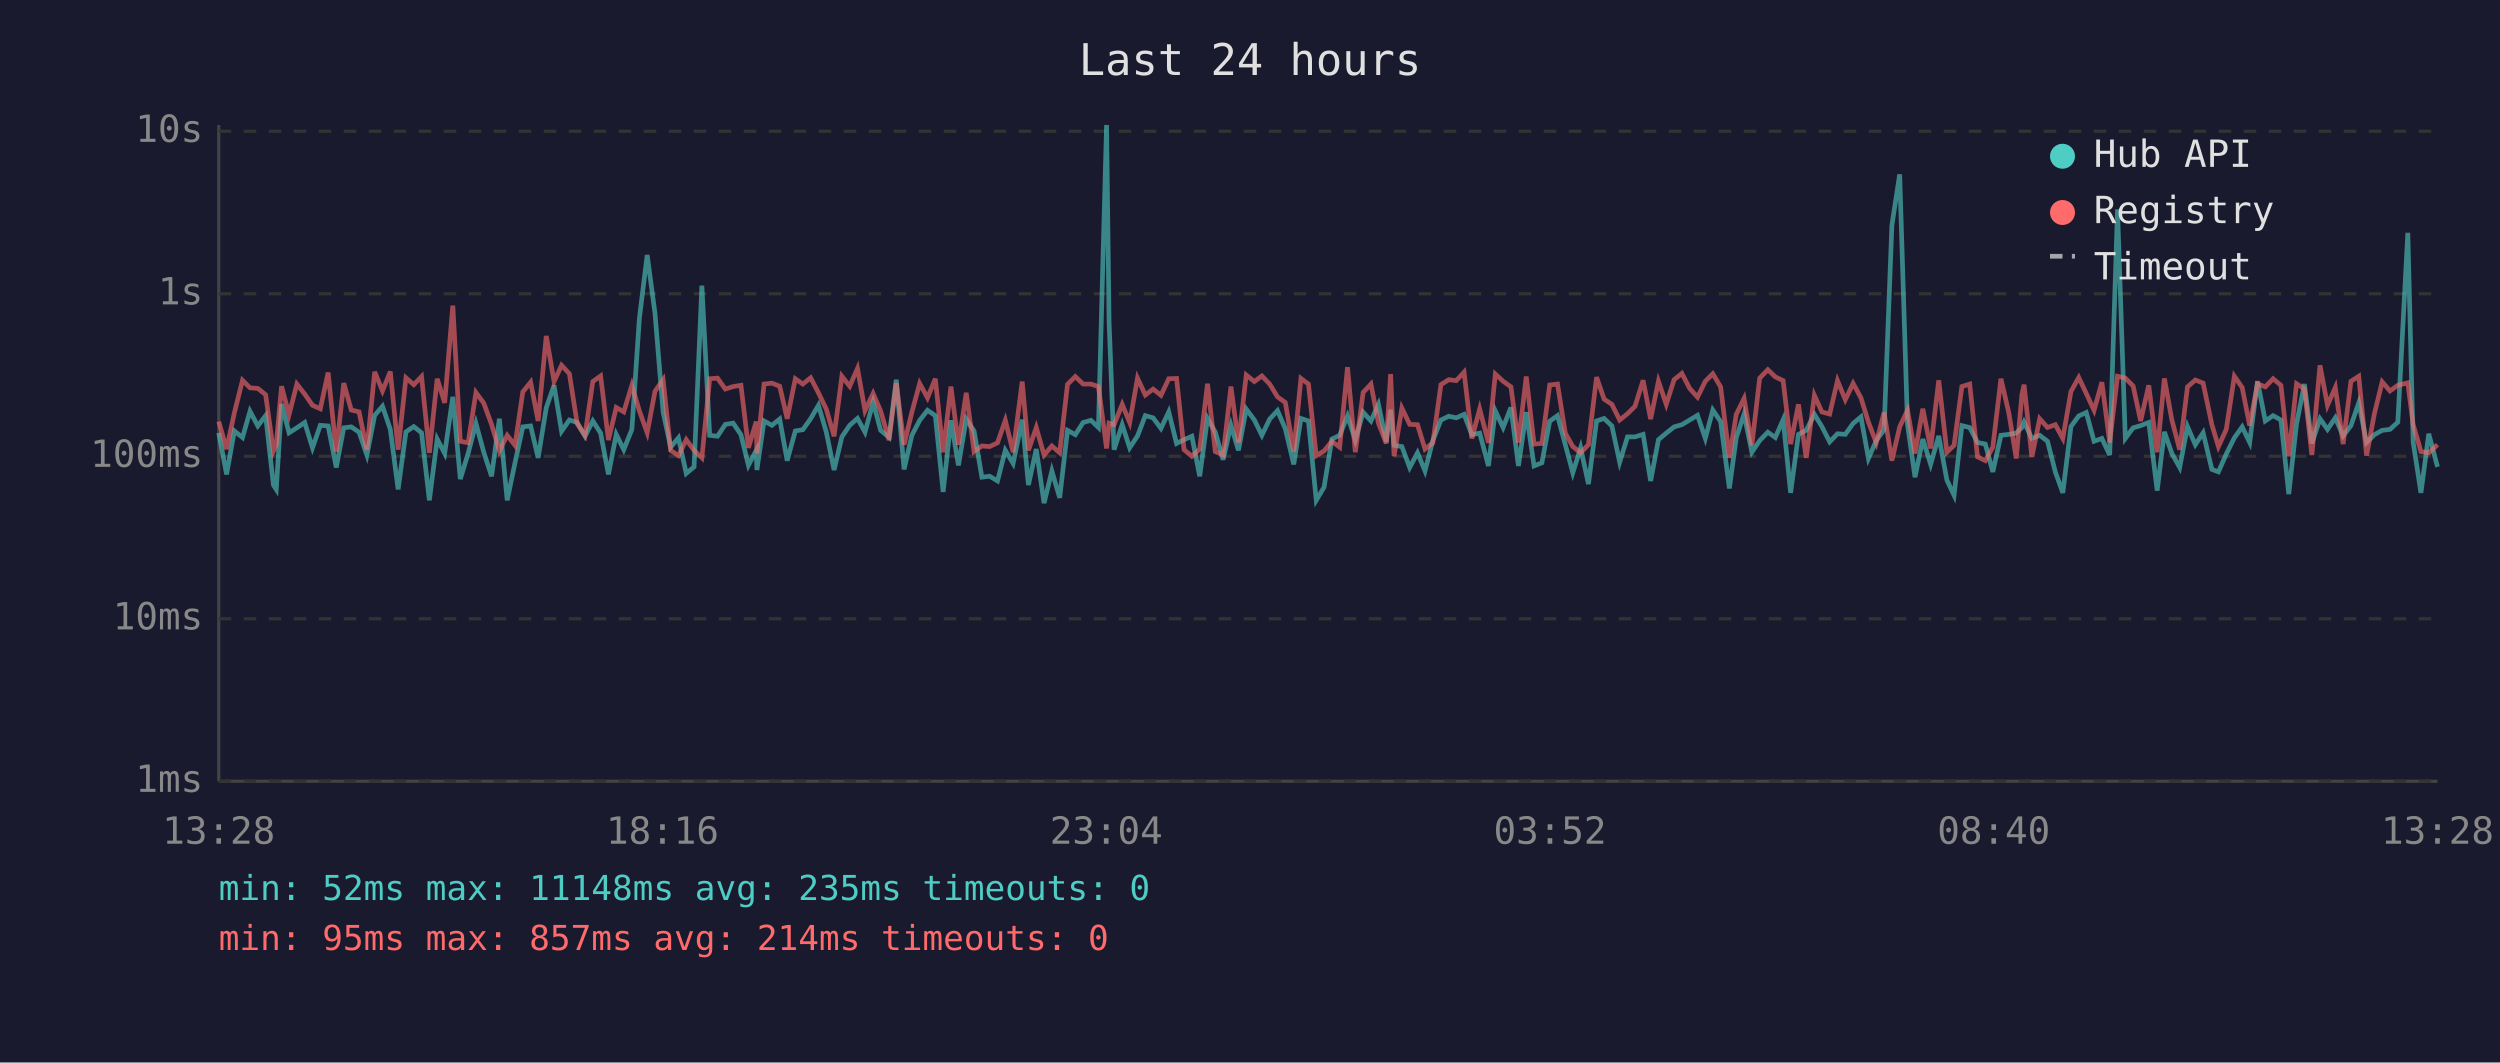
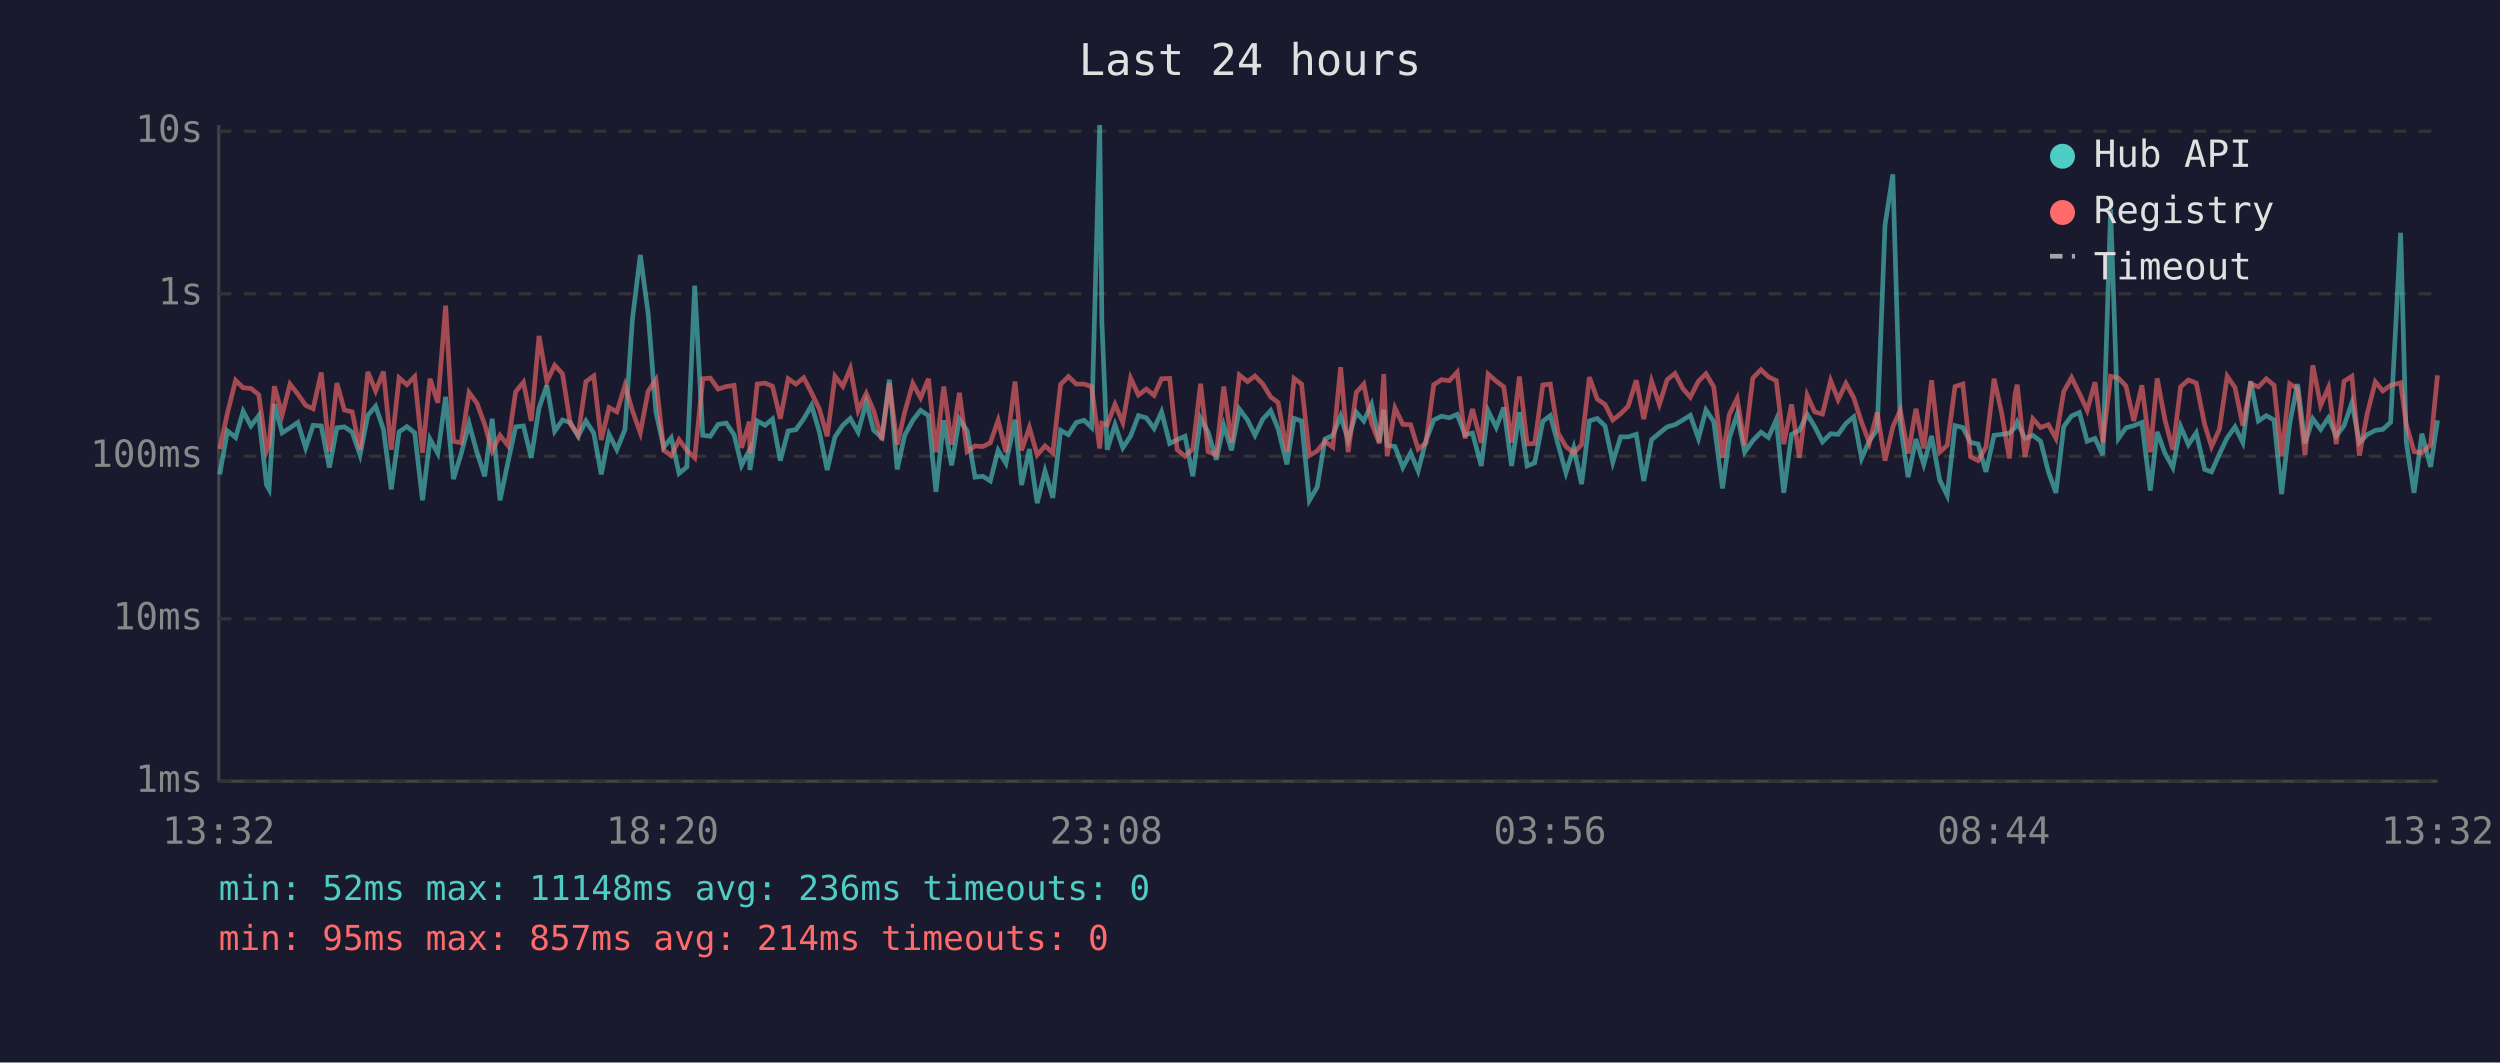
<svg xmlns="http://www.w3.org/2000/svg" viewBox="0 0 800 340" font-family="monospace" font-size="12">
  <rect width="800" height="340" fill="#1a1a2e" />
  <text x="400" y="24" fill="#e0e0e0" font-size="14" text-anchor="middle">Last 24 hours</text>
  <line x1="70" y1="40" x2="70" y2="250" stroke="#444" stroke-width="1" />
  <line x1="70" y1="250" x2="780" y2="250" stroke="#444" stroke-width="1" />
  <line x1="70" y1="250" x2="780" y2="250" stroke="#333" stroke-width="1" stroke-dasharray="4" />
  <text x="65" y="250" fill="#888" text-anchor="end" dominant-baseline="middle">1ms</text>
  <line x1="70" y1="198" x2="780" y2="198" stroke="#333" stroke-width="1" stroke-dasharray="4" />
  <text x="65" y="198" fill="#888" text-anchor="end" dominant-baseline="middle">10ms</text>
  <line x1="70" y1="146" x2="780" y2="146" stroke="#333" stroke-width="1" stroke-dasharray="4" />
  <text x="65" y="146" fill="#888" text-anchor="end" dominant-baseline="middle">100ms</text>
  <line x1="70" y1="94" x2="780" y2="94" stroke="#333" stroke-width="1" stroke-dasharray="4" />
  <text x="65" y="94" fill="#888" text-anchor="end" dominant-baseline="middle">1s</text>
  <line x1="70" y1="42" x2="780" y2="42" stroke="#333" stroke-width="1" stroke-dasharray="4" />
  <text x="65" y="42" fill="#888" text-anchor="end" dominant-baseline="middle">10s</text>
-   <text x="70" y="270" fill="#888" text-anchor="middle">13:28</text>
-   <text x="212" y="270" fill="#888" text-anchor="middle">18:16</text>
-   <text x="354" y="270" fill="#888" text-anchor="middle">23:04</text>
-   <text x="496" y="270" fill="#888" text-anchor="middle">03:52</text>
-   <text x="638" y="270" fill="#888" text-anchor="middle">08:40</text>
-   <text x="780" y="270" fill="#888" text-anchor="middle">13:28</text>
-   <polyline points="70.0,138.5 72.5,151.8 75.0,137.9 77.6,140.0 80.0,131.6 82.5,136.3 85.0,133.0 87.5,155.2 88.4,156.6 90.1,129.3 92.5,138.5 95.0,136.9 97.5,135.2 100.0,143.3 102.5,136.1 105.0,136.3 107.6,149.6 110.0,136.9 112.4,136.6 114.9,138.3 117.4,145.6 119.9,132.9 122.4,130.0 124.9,137.4 127.4,156.6 129.9,138.2 132.4,136.5 134.9,138.5 137.4,160.1 139.9,140.5 142.3,145.1 144.9,127.0 147.3,153.3 149.8,145.1 152.3,135.5 154.8,144.7 157.3,152.4 159.8,134.0 162.3,160.1 164.8,148.1 167.3,136.6 169.8,136.3 172.2,146.5 174.8,130.5 177.3,123.3 179.7,138.0 182.2,134.4 184.7,135.2 187.2,139.6 189.7,134.7 192.2,138.6 194.7,151.8 197.2,139.0 199.6,143.9 202.2,137.4 204.6,101.9 207.1,81.6 209.6,100.3 212.2,131.9 214.6,143.1 217.1,140.1 219.6,151.5 222.1,149.4 224.6,91.4 227.1,139.3 229.6,139.6 232.1,135.8 234.6,135.4 237.1,139.1 239.5,148.9 242.0,144.1 242.2,150.4 244.5,134.7 247.0,136.1 249.5,134.1 251.9,147.4 254.5,137.9 256.9,137.5 259.4,134.0 261.9,129.7 264.4,138.2 266.9,150.4 269.4,139.8 271.9,136.1 274.4,133.9 276.8,138.3 279.4,128.7 281.8,137.7 284.5,140.0 286.8,121.5 289.3,150.2 291.8,139.3 294.3,134.5 296.8,131.3 299.3,133.0 301.8,157.4 304.3,134.5 306.7,148.9 309.2,134.1 311.7,137.9 314.2,152.7 316.7,152.4 319.2,153.9 321.7,144.1 324.2,148.3 327.1,134.3 329.1,155.2 331.6,143.7 334.1,161.0 336.6,150.7 339.1,159.3 341.6,137.7 344.1,139.1 346.6,135.2 349.1,134.5 351.5,136.8 354.1,40.0 354.9,102.9 356.5,143.9 359.1,135.9 361.5,143.3 364.0,139.5 366.5,133.0 369.0,133.7 371.5,137.1 374.0,131.8 376.5,141.9 378.9,140.7 381.4,139.6 383.9,152.4 386.4,133.9 388.9,138.3 391.4,147.1 393.9,136.1 396.3,144.1 398.8,130.9 401.4,134.4 403.8,139.3 406.3,134.1 408.8,131.4 411.3,137.2 414.0,148.6 416.3,133.9 418.7,134.7 421.2,160.1 423.7,155.9 426.2,140.5 428.7,139.3 431.2,133.1 433.7,140.8 436.2,131.9 438.7,134.7 441.1,129.4 443.6,141.4 445.0,131.1 446.1,142.5 448.6,142.9 451.1,149.6 453.6,144.9 456.0,150.7 458.5,141.0 461.1,134.4 463.6,133.2 466.0,133.7 468.5,132.6 471.0,139.1 473.5,138.6 476.3,149.1 478.5,131.5 481.0,136.8 483.5,130.4 485.9,149.1 488.4,131.9 490.9,149.1 493.4,148.1 495.9,134.8 498.4,133.0 500.9,142.3 503.3,151.3 505.8,143.3 508.3,154.9 510.9,134.7 513.3,133.9 515.8,136.3 518.3,147.9 520.8,139.8 523.2,139.8 525.8,139.0 528.2,153.9 530.7,140.7 533.2,138.6 535.7,136.6 538.2,135.9 540.7,134.4 543.2,132.9 545.7,140.3 548.1,131.2 550.6,134.9 553.4,156.3 555.6,140.1 558.1,132.5 560.6,144.7 563.1,141.0 565.7,138.3 568.1,140.0 570.6,134.3 573.0,157.7 575.5,139.0 578.0,137.7 580.6,132.6 583.0,136.5 585.5,141.4 588.0,138.8 590.5,139.0 593.0,135.5 595.5,133.4 597.9,146.7 600.4,141.0 602.9,137.5 605.4,72.1 607.9,55.8 610.4,135.8 612.8,152.7 615.3,140.5 617.8,148.6 620.4,139.5 623.0,153.6 625.3,158.5 627.8,136.2 630.3,136.8 632.8,141.6 635.3,142.1 637.7,151.0 640.3,139.3 642.8,139.0 645.2,138.6 647.0,136.8 647.7,135.1 650.2,140.3 652.7,139.3 655.2,141.2 657.7,151.0 660.1,157.7 662.7,136.5 665.2,133.1 667.6,132.0 670.1,141.2 672.6,140.3 675.1,145.6 677.6,67.0 680.1,140.3 682.6,136.9 685.0,136.2 687.6,135.2 690.3,157.0 692.6,138.2 695.0,145.1 697.5,149.6 700.0,136.5 702.5,142.3 705.0,138.5 707.8,150.2 709.9,151.0 712.4,145.3 715.0,140.1 717.5,136.6 719.9,141.6 722.4,122.0 724.9,134.7 727.4,133.0 729.9,134.4 732.4,158.1 734.9,135.6 737.4,122.9 739.8,141.9 742.4,134.0 744.8,137.4 747.3,133.7 749.8,139.5 752.3,136.2 754.8,128.9 757.3,141.6 759.8,139.1 762.3,137.7 764.8,137.4 767.3,135.1 770.5,74.5 772.2,141.4 774.7,157.7 777.2,138.8 780.0,149.4" fill="none" stroke="#4ecdc4" stroke-width="1.5" opacity="0.6" />
-   <polyline points="70.0,134.9 72.5,143.7 75.0,132.1 77.6,121.7 80.0,124.1 82.5,124.3 85.0,126.3 87.5,144.3 88.4,142.3 90.1,123.6 92.5,132.7 95.0,122.9 97.5,126.1 100.0,129.7 102.5,130.8 105.0,119.2 107.6,144.5 110.0,122.6 112.4,131.2 114.9,131.8 117.4,143.9 119.9,119.0 122.4,125.1 124.9,118.9 127.4,143.9 129.9,120.9 132.4,123.1 134.9,120.5 137.4,144.9 139.9,121.2 142.3,128.9 144.9,97.8 147.3,141.2 149.8,141.7 152.3,125.6 154.8,129.0 157.3,135.8 159.8,144.3 162.3,139.3 164.8,142.5 167.3,125.4 169.8,122.3 172.2,134.7 174.8,107.5 177.3,122.1 179.7,116.9 182.2,119.6 184.7,135.6 187.2,139.3 189.7,122.1 192.2,120.3 194.7,140.8 197.2,130.4 199.6,131.8 202.2,123.3 204.6,131.5 207.1,138.5 209.6,125.2 212.2,121.5 214.6,144.1 217.1,145.8 219.6,140.7 222.1,144.1 224.6,146.5 227.1,121.2 229.6,121.0 232.1,124.5 234.6,123.7 237.1,123.3 239.5,143.3 242.0,134.9 242.2,145.1 244.5,122.9 247.0,122.6 249.5,123.6 251.9,134.0 254.5,121.2 256.9,122.9 259.4,120.9 261.9,125.7 264.4,130.9 266.9,139.6 269.4,120.4 271.9,123.6 274.4,117.9 276.8,131.4 279.4,125.9 281.8,131.5 284.5,140.8 286.8,122.6 289.3,142.3 291.8,131.9 294.3,122.7 296.8,127.3 299.3,121.2 301.8,144.7 304.3,123.7 306.7,142.3 309.2,125.7 311.7,144.5 314.2,142.7 316.7,142.9 319.2,141.7 321.7,134.5 324.2,144.7 327.1,122.1 329.1,144.1 331.6,136.8 334.1,145.6 336.6,142.7 339.1,144.9 341.6,123.0 344.1,120.5 346.6,122.9 349.1,122.9 351.5,123.7 354.1,143.5 354.9,135.4 356.5,135.9 359.1,129.4 361.5,135.2 364.0,121.0 366.5,126.4 369.0,124.5 371.5,126.5 374.0,121.2 376.5,121.1 378.9,143.9 381.4,146.0 383.9,143.7 386.4,122.8 388.9,144.5 391.4,145.6 393.9,123.7 396.3,141.6 398.8,120.0 401.4,122.1 403.8,120.3 406.3,122.9 408.8,127.0 411.3,128.8 414.0,144.5 416.3,121.1 418.7,122.9 421.2,145.8 423.7,144.3 426.2,141.2 428.7,143.1 431.2,117.5 433.7,144.7 436.2,125.6 438.7,122.9 441.1,135.4 443.6,141.9 445.0,119.7 446.1,146.0 448.6,130.6 451.1,135.8 453.6,135.9 456.0,143.7 458.5,141.7 461.1,123.1 463.6,121.5 466.0,121.8 468.5,119.1 471.0,140.3 473.5,130.9 476.3,141.7 478.5,119.7 481.0,122.0 483.5,123.8 485.9,141.6 488.4,120.5 490.9,142.1 493.4,141.9 495.9,123.2 498.4,122.9 500.9,138.6 503.3,142.9 505.8,144.9 508.3,142.3 510.9,120.7 513.3,127.7 515.8,129.4 518.3,134.4 520.8,132.4 523.2,130.0 525.8,121.7 528.2,134.1 530.7,122.0 533.2,129.4 535.7,121.5 538.2,119.5 540.7,124.3 543.2,127.1 545.7,122.0 548.1,119.6 550.6,123.8 553.4,146.5 555.6,132.6 558.1,127.5 560.6,142.5 563.1,121.0 565.7,118.3 568.1,120.6 570.6,121.8 573.0,142.1 575.5,129.4 578.0,146.5 580.6,126.5 583.0,131.8 585.5,132.5 588.0,121.8 590.5,127.9 593.0,122.7 595.5,127.3 597.9,135.1 600.4,141.7 602.9,132.0 605.4,147.4 607.9,136.6 610.4,131.3 612.8,145.1 615.3,130.8 617.8,143.5 620.4,121.7 623.0,144.7 625.3,142.5 627.8,123.7 630.3,122.9 632.8,146.2 635.3,147.4 637.7,143.1 640.3,121.2 642.8,132.0 645.2,146.7 647.0,126.3 647.7,123.1 650.2,146.2 652.7,134.0 655.2,136.8 657.7,135.9 660.1,140.3 662.7,125.3 665.2,120.8 667.6,125.9 670.1,131.3 672.6,122.3 675.1,141.6 677.6,120.4 680.1,121.0 682.6,123.5 685.0,134.7 687.6,123.3 690.3,144.7 692.6,121.1 695.0,134.4 697.5,143.9 700.0,123.8 702.5,121.6 705.0,122.6 707.8,135.9 709.9,142.9 712.4,137.4 715.0,120.4 717.5,124.0 719.9,136.2 722.4,122.8 724.9,123.8 727.4,121.2 729.9,123.3 732.4,146.0 734.9,122.8 737.4,124.4 739.8,145.6 742.4,116.9 744.8,129.7 747.3,124.0 749.8,142.1 752.3,122.0 754.8,120.4 757.3,145.8 759.8,132.4 762.3,122.2 764.8,125.1 767.3,123.3 770.5,122.5 772.2,135.8 774.7,144.5 777.2,144.9 780.0,142.3" fill="none" stroke="#ff6b6b" stroke-width="1.5" opacity="0.6" />
+   <text x="70" y="270" fill="#888" text-anchor="middle">13:32</text>
+   <text x="212" y="270" fill="#888" text-anchor="middle">18:20</text>
+   <text x="354" y="270" fill="#888" text-anchor="middle">23:08</text>
+   <text x="496" y="270" fill="#888" text-anchor="middle">03:56</text>
+   <text x="638" y="270" fill="#888" text-anchor="middle">08:44</text>
+   <text x="780" y="270" fill="#888" text-anchor="middle">13:32</text>
+   <polyline points="70.3,151.8 72.8,137.9 75.4,140.0 77.8,131.6 80.3,136.3 82.8,133.0 85.3,155.2 86.1,156.6 87.8,129.3 90.3,138.5 92.8,136.9 95.3,135.2 97.8,143.3 100.2,136.1 102.8,136.3 105.4,149.6 107.8,136.9 110.2,136.6 112.7,138.3 115.2,145.6 117.7,132.9 120.2,130.0 122.7,137.4 125.2,156.6 127.7,138.2 130.2,136.5 132.7,138.5 135.2,160.1 137.6,140.5 140.1,145.1 142.6,127.0 145.1,153.3 147.6,145.1 150.1,135.5 152.6,144.7 155.1,152.4 157.5,134.0 160.0,160.1 162.5,148.1 165.0,136.6 167.5,136.3 170.0,146.5 172.5,130.5 175.0,123.3 177.5,138.0 180.0,134.4 182.5,135.2 185.0,139.6 187.5,134.7 190.0,138.6 192.4,151.8 194.9,139.0 197.4,143.9 200.0,137.4 202.4,101.9 204.9,81.6 207.4,100.3 209.9,131.9 212.4,143.1 214.8,140.1 217.3,151.5 219.8,149.4 222.3,91.4 224.9,139.3 227.3,139.6 229.8,135.8 232.4,135.4 234.9,139.1 237.3,148.9 239.8,144.1 240.0,150.4 242.3,134.7 244.8,136.1 247.2,134.1 249.7,147.4 252.2,137.9 254.7,137.5 257.2,134.0 259.7,129.7 262.2,138.2 264.7,150.4 267.2,139.8 269.7,136.1 272.1,133.9 274.6,138.3 277.2,128.7 279.6,137.7 282.2,140.0 284.6,121.5 287.1,150.2 289.5,139.3 292.1,134.5 294.6,131.3 297.1,133.0 299.5,157.4 302.0,134.5 304.5,148.9 307.0,134.1 309.5,137.9 312.0,152.7 314.5,152.4 316.9,153.9 319.4,144.1 321.9,148.3 324.8,134.3 326.9,155.2 329.4,143.7 331.9,161.0 334.4,150.7 336.9,159.3 339.4,137.7 341.9,139.1 344.4,135.2 346.9,134.5 349.3,136.8 351.9,40.0 352.6,102.9 354.3,143.9 356.8,135.9 359.3,143.3 361.8,139.5 364.3,133.0 366.8,133.7 369.3,137.1 371.7,131.8 374.3,141.9 376.7,140.7 379.2,139.6 381.7,152.4 384.2,133.9 386.6,138.3 389.2,147.1 391.6,136.1 394.1,144.1 396.6,130.9 399.2,134.4 401.6,139.3 404.1,134.1 406.6,131.4 409.0,137.2 411.8,148.6 414.1,133.9 416.5,134.7 419.0,160.1 421.5,155.9 424.0,140.5 426.5,139.3 429.0,133.1 431.4,140.8 434.0,131.9 436.4,134.7 438.9,129.4 441.4,141.4 442.8,131.1 443.9,142.5 446.4,142.9 448.9,149.6 451.4,144.9 453.8,150.7 456.3,141.0 458.8,134.4 461.3,133.2 463.8,133.7 466.3,132.6 468.8,139.1 471.2,138.6 474.0,149.1 476.2,131.5 478.8,136.8 481.2,130.4 483.7,149.1 486.2,131.9 488.7,149.1 491.1,148.1 493.7,134.8 496.1,133.0 498.6,142.3 501.1,151.3 503.6,143.3 506.1,154.9 508.6,134.7 511.1,133.9 513.6,136.3 516.1,147.9 518.6,139.8 521.0,139.8 523.6,139.0 526.0,153.9 528.5,140.7 531.0,138.6 533.5,136.6 536.0,135.9 538.5,134.4 540.9,132.9 543.5,140.3 545.9,131.2 548.4,134.9 551.2,156.3 553.4,140.1 555.9,132.5 558.3,144.7 560.9,141.0 563.5,138.3 565.9,140.0 568.4,134.3 570.8,157.7 573.3,139.0 575.8,137.7 578.3,132.6 580.7,136.5 583.2,141.4 585.8,138.8 588.2,139.0 590.7,135.5 593.2,133.4 595.7,146.7 598.2,141.0 600.7,137.5 603.2,72.1 605.7,55.8 608.1,135.8 610.6,152.7 613.1,140.5 615.6,148.6 618.1,139.5 620.7,153.6 623.1,158.5 625.6,136.2 628.1,136.8 630.6,141.6 633.0,142.1 635.5,151.0 638.1,139.3 640.5,139.0 643.0,138.6 644.8,136.8 645.5,135.1 648.0,140.3 650.5,139.3 653.0,141.2 655.5,151.0 657.9,157.7 660.4,136.5 662.9,133.1 665.4,132.0 667.9,141.2 670.4,140.3 672.9,145.6 675.4,67.0 677.9,140.3 680.3,136.9 682.8,136.2 685.4,135.2 688.1,157.0 690.3,138.2 692.8,145.1 695.3,149.6 697.8,136.5 700.3,142.3 702.8,138.5 705.5,150.2 707.7,151.0 710.2,145.3 712.7,140.1 715.2,136.6 717.7,141.6 720.2,122.0 722.7,134.7 725.2,133.0 727.7,134.4 730.1,158.1 732.7,135.6 735.2,122.9 737.6,141.9 740.1,134.0 742.6,137.4 745.1,133.7 747.6,139.5 750.1,136.2 752.6,128.9 755.0,141.6 757.5,139.1 760.1,137.7 762.5,137.4 765.0,135.1 768.2,74.5 770.0,141.4 772.5,157.7 775.0,138.8 777.8,149.4 780.0,134.5" fill="none" stroke="#4ecdc4" stroke-width="1.5" opacity="0.6" />
+   <polyline points="70.3,143.7 72.8,132.1 75.4,121.7 77.8,124.1 80.3,124.3 82.8,126.3 85.3,144.3 86.1,142.3 87.8,123.6 90.3,132.7 92.8,122.9 95.3,126.1 97.8,129.7 100.2,130.8 102.8,119.2 105.4,144.5 107.8,122.6 110.2,131.2 112.7,131.8 115.2,143.9 117.7,119.0 120.2,125.1 122.7,118.9 125.2,143.9 127.7,120.9 130.2,123.1 132.7,120.5 135.2,144.9 137.6,121.2 140.1,128.9 142.6,97.8 145.1,141.2 147.6,141.7 150.1,125.6 152.6,129.0 155.1,135.8 157.5,144.3 160.0,139.3 162.5,142.5 165.0,125.4 167.5,122.3 170.0,134.7 172.5,107.5 175.0,122.1 177.5,116.9 180.0,119.6 182.5,135.6 185.0,139.3 187.5,122.1 190.0,120.3 192.4,140.8 194.9,130.4 197.4,131.8 200.0,123.3 202.4,131.5 204.9,138.5 207.4,125.2 209.9,121.5 212.4,144.1 214.8,145.8 217.3,140.7 219.8,144.1 222.3,146.5 224.9,121.2 227.3,121.0 229.8,124.5 232.4,123.7 234.9,123.3 237.3,143.3 239.8,134.9 240.0,145.1 242.3,122.9 244.8,122.6 247.2,123.6 249.7,134.0 252.2,121.2 254.7,122.9 257.2,120.9 259.7,125.7 262.2,130.9 264.7,139.6 267.2,120.4 269.7,123.6 272.1,117.9 274.6,131.4 277.2,125.9 279.6,131.5 282.2,140.8 284.6,122.6 287.1,142.3 289.5,131.9 292.1,122.7 294.6,127.3 297.1,121.2 299.5,144.7 302.0,123.7 304.5,142.3 307.0,125.7 309.5,144.5 312.0,142.7 314.5,142.9 316.9,141.7 319.4,134.5 321.9,144.7 324.8,122.1 326.9,144.1 329.4,136.8 331.9,145.6 334.4,142.7 336.9,144.9 339.4,123.0 341.9,120.5 344.4,122.9 346.9,122.9 349.3,123.7 351.9,143.5 352.6,135.4 354.3,135.9 356.8,129.4 359.3,135.2 361.8,121.0 364.3,126.4 366.8,124.5 369.3,126.5 371.7,121.2 374.3,121.1 376.7,143.9 379.2,146.0 381.7,143.7 384.2,122.8 386.6,144.5 389.2,145.6 391.6,123.7 394.1,141.6 396.6,120.0 399.2,122.1 401.6,120.3 404.1,122.9 406.6,127.0 409.0,128.8 411.8,144.5 414.1,121.1 416.5,122.9 419.0,145.8 421.5,144.3 424.0,141.2 426.5,143.1 429.0,117.5 431.4,144.7 434.0,125.6 436.4,122.9 438.9,135.4 441.4,141.9 442.8,119.7 443.9,146.0 446.4,130.6 448.9,135.8 451.4,135.9 453.8,143.7 456.3,141.7 458.8,123.1 461.3,121.5 463.8,121.8 466.3,119.1 468.8,140.3 471.2,130.9 474.0,141.7 476.2,119.7 478.8,122.0 481.2,123.8 483.7,141.6 486.2,120.5 488.7,142.1 491.1,141.9 493.7,123.2 496.1,122.9 498.6,138.6 501.1,142.9 503.6,144.9 506.1,142.3 508.6,120.7 511.1,127.7 513.6,129.4 516.1,134.4 518.6,132.4 521.0,130.0 523.6,121.7 526.0,134.1 528.5,122.0 531.0,129.4 533.5,121.5 536.0,119.5 538.5,124.3 540.9,127.1 543.5,122.0 545.9,119.6 548.4,123.8 551.2,146.5 553.4,132.6 555.9,127.5 558.3,142.5 560.9,121.0 563.5,118.3 565.9,120.6 568.4,121.8 570.8,142.1 573.3,129.4 575.8,146.5 578.3,126.5 580.7,131.8 583.2,132.5 585.8,121.8 588.2,127.9 590.7,122.7 593.2,127.3 595.7,135.1 598.2,141.7 600.7,132.0 603.2,147.4 605.7,136.6 608.1,131.3 610.6,145.1 613.1,130.8 615.6,143.5 618.1,121.7 620.7,144.7 623.1,142.5 625.6,123.7 628.1,122.9 630.6,146.2 633.0,147.4 635.5,143.1 638.1,121.2 640.5,132.0 643.0,146.7 644.8,126.3 645.5,123.1 648.0,146.2 650.5,134.0 653.0,136.8 655.5,135.9 657.9,140.3 660.4,125.3 662.9,120.8 665.4,125.9 667.9,131.3 670.4,122.3 672.9,141.6 675.4,120.4 677.9,121.0 680.3,123.5 682.8,134.7 685.4,123.3 688.1,144.7 690.3,121.1 692.8,134.4 695.3,143.9 697.8,123.8 700.3,121.6 702.8,122.6 705.5,135.9 707.7,142.9 710.2,137.4 712.7,120.4 715.2,124.0 717.7,136.2 720.2,122.8 722.7,123.8 725.2,121.2 727.7,123.3 730.1,146.0 732.7,122.8 735.2,124.4 737.6,145.6 740.1,116.9 742.6,129.7 745.1,124.0 747.6,142.1 750.1,122.0 752.6,120.4 755.0,145.8 757.5,132.4 760.1,122.2 762.5,125.1 765.0,123.3 768.2,122.5 770.0,135.8 772.5,144.5 775.0,144.9 777.8,142.3 780.0,120.1" fill="none" stroke="#ff6b6b" stroke-width="1.5" opacity="0.6" />
  <circle cx="660" cy="50" r="4" fill="#4ecdc4" />
  <text x="670" y="50" fill="#e0e0e0" dominant-baseline="middle">Hub API</text>
  <circle cx="660" cy="68" r="4" fill="#ff6b6b" />
  <text x="670" y="68" fill="#e0e0e0" dominant-baseline="middle">Registry</text>
  <line x1="656" y1="82" x2="664" y2="82" stroke="#e0e0e0" stroke-width="1.5" stroke-dasharray="4,3" opacity="0.7" />
  <text x="670" y="86" fill="#e0e0e0" dominant-baseline="middle">Timeout</text>
-   <text x="70" y="288" fill="#4ecdc4" font-size="11">min: 52ms  max: 11148ms  avg: 235ms  timeouts: 0</text>
+   <text x="70" y="288" fill="#4ecdc4" font-size="11">min: 52ms  max: 11148ms  avg: 236ms  timeouts: 0</text>
  <text x="70" y="304" fill="#ff6b6b" font-size="11">min: 95ms  max: 857ms  avg: 214ms  timeouts: 0</text>
</svg>
